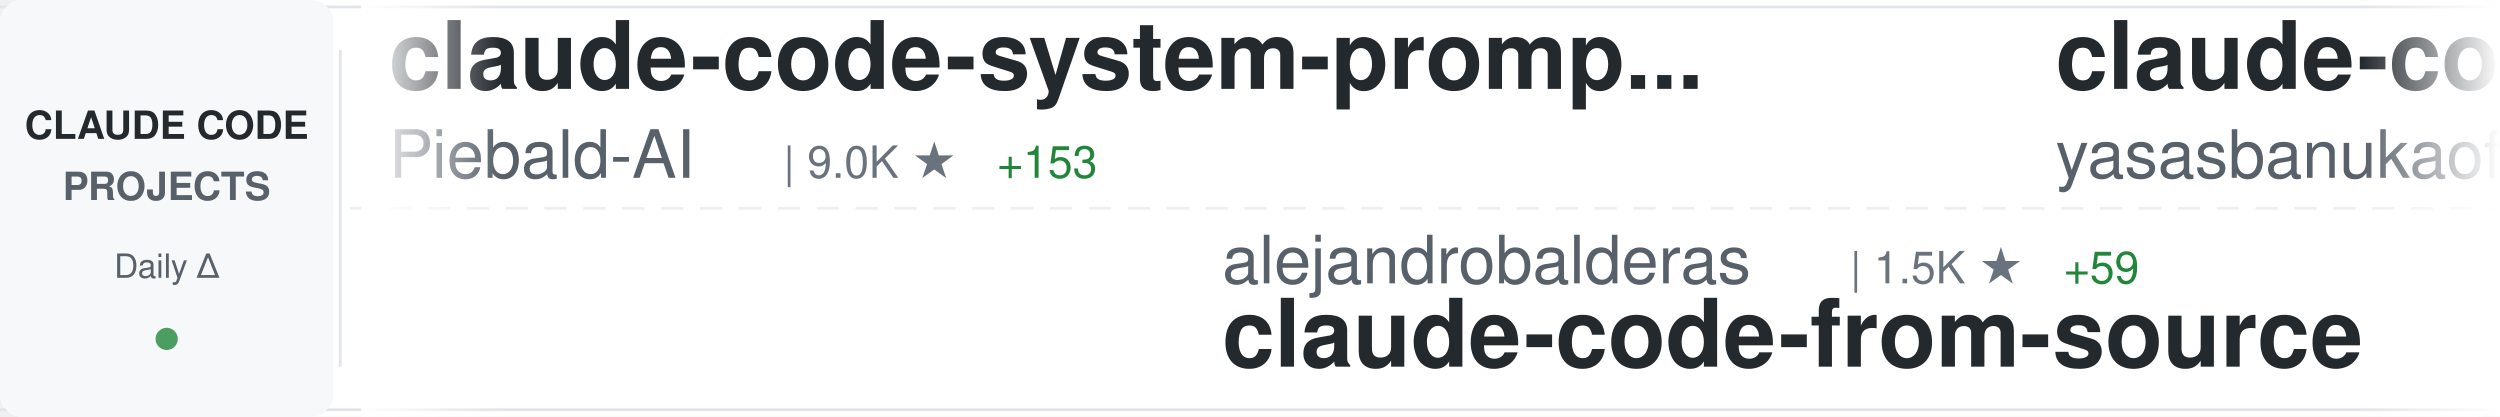
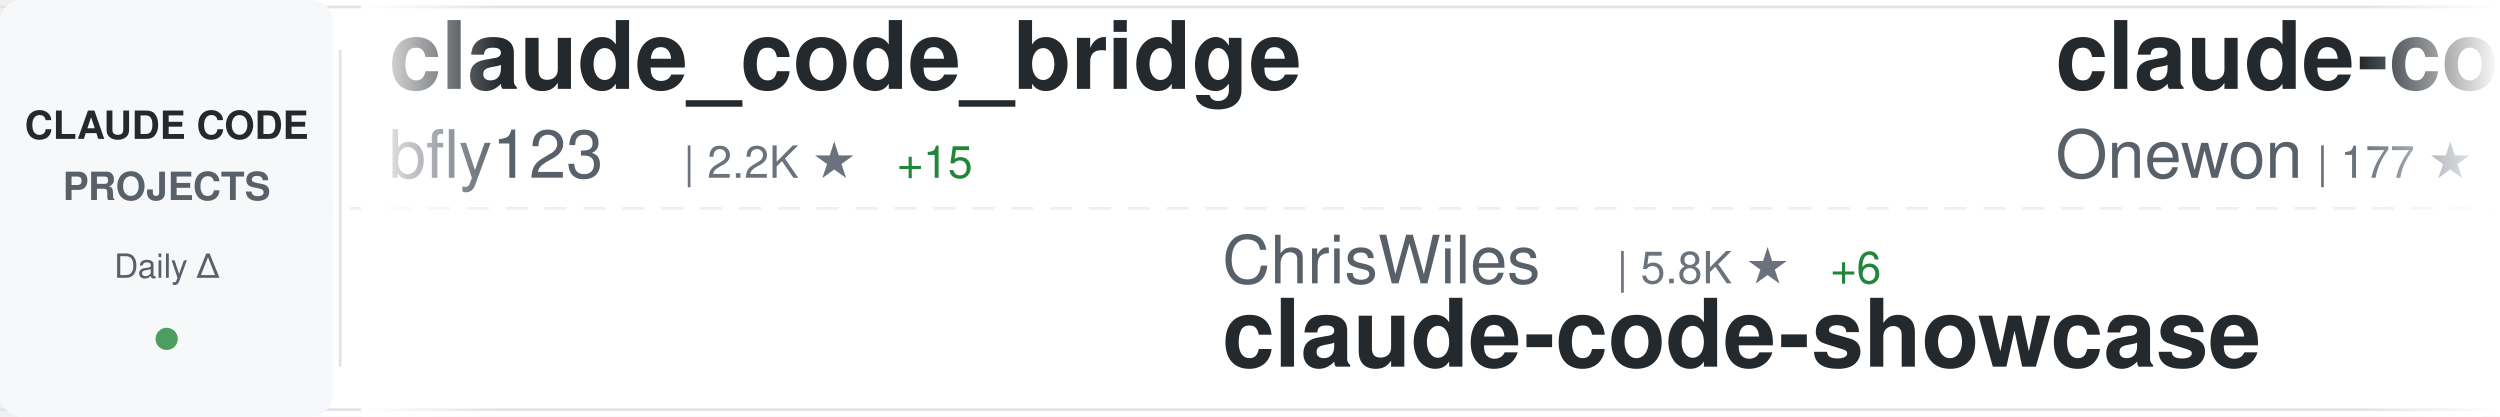
<svg xmlns="http://www.w3.org/2000/svg" width="900" height="150">
  <defs>
    <linearGradient id="awesomeLeftFade" x1="0%" y1="0%" x2="100%" y2="0%">
      <stop offset="0%" style="stop-color:#ffffff;stop-opacity:1" />
      <stop offset="100%" style="stop-color:#ffffff;stop-opacity:0" />
    </linearGradient>
    <linearGradient id="awesomeRightFade" x1="0%" y1="0%" x2="100%" y2="0%">
      <stop offset="0%" style="stop-color:#ffffff;stop-opacity:0" />
      <stop offset="100%" style="stop-color:#ffffff;stop-opacity:1" />
    </linearGradient>
  </defs>
  <rect width="900" height="150" fill="#ffffff" rx="8" />
  <rect x="0" y="2" width="900" height="1" fill="#e1e4e8" />
  <rect x="0" y="147" width="900" height="1" fill="#e1e4e8" />
  <line x1="0" y1="75" x2="900" y2="75" stroke="#e1e4e8" stroke-width="1" stroke-dasharray="8 6" opacity="0.6" />
  <rect x="0" y="0" width="120" height="150" fill="#f6f8fa" rx="8" />
  <text x="60" y="50" font-family="-apple-system, BlinkMacSystemFont, 'Segoe UI', Helvetica, Arial, sans-serif" font-size="14" font-weight="600" fill="#24292e" text-anchor="middle">CLAUDE CODE</text>
  <text x="60" y="72" font-family="-apple-system, BlinkMacSystemFont, 'Segoe UI', Helvetica, Arial, sans-serif" font-size="14" font-weight="600" fill="#586069" text-anchor="middle">PROJECTS</text>
  <text x="60" y="100" font-family="-apple-system, BlinkMacSystemFont, 'Segoe UI', Helvetica, Arial, sans-serif" font-size="12" font-weight="500" fill="#586069" text-anchor="middle">Daily Δ</text>
  <circle cx="60" cy="122" r="4" fill="#22863a" opacity="0.8" />
  <rect x="122" y="18" width="1" height="114" fill="#e1e4e8" />
  <clipPath id="awesomeTickerClip">
    <rect x="130" y="0" width="770" height="150" />
  </clipPath>
  <g clip-path="url(#awesomeTickerClip)">
    <g id="awesomeTickerItems">
      <animateTransform attributeName="transform" attributeType="XML" type="translate" from="0 0" to="-3000 0" dur="54s" repeatCount="indefinite" />
      <g transform="translate(0, 0)">
-         <text x="140" y="32" font-family="-apple-system, BlinkMacSystemFont, 'Segoe UI', Helvetica, Arial, sans-serif" font-size="34" font-weight="600" fill="#24292e">claude-code-system-promp...</text>
-         <text x="140" y="64" font-family="-apple-system, BlinkMacSystemFont, 'Segoe UI', Helvetica, Arial, sans-serif" font-size="24" font-weight="400" fill="#586069">Piebald-AI</text>
-         <text x="282" y="64" font-family="-apple-system, BlinkMacSystemFont, 'Segoe UI', Helvetica, Arial, sans-serif" font-size="16" font-weight="500" fill="#6a737d">| 9.0K ★</text>
-         <text x="359" y="64" font-family="-apple-system, BlinkMacSystemFont, 'Segoe UI', Helvetica, Arial, sans-serif" font-size="16" font-weight="500" fill="#22863a"> +153</text>
+         <text x="140" y="32" font-family="-apple-system, BlinkMacSystemFont, 'Segoe UI', Helvetica, Arial, sans-serif" font-size="34" font-weight="600" fill="#24292e">claude_code_bridge</text>
+         <text x="140" y="64" font-family="-apple-system, BlinkMacSystemFont, 'Segoe UI', Helvetica, Arial, sans-serif" font-size="24" font-weight="400" fill="#586069">bfly123</text>
+         <text x="246" y="64" font-family="-apple-system, BlinkMacSystemFont, 'Segoe UI', Helvetica, Arial, sans-serif" font-size="16" font-weight="500" fill="#6a737d">| 2.2K ★</text>
+         <text x="323" y="64" font-family="-apple-system, BlinkMacSystemFont, 'Segoe UI', Helvetica, Arial, sans-serif" font-size="16" font-weight="500" fill="#22863a"> +15</text>
      </g>
      <g transform="translate(300, 0)">
-         <text x="140" y="102" font-family="-apple-system, BlinkMacSystemFont, 'Segoe UI', Helvetica, Arial, sans-serif" font-size="24" font-weight="400" fill="#586069">alejandrobalderas</text>
-         <text x="366" y="102" font-family="-apple-system, BlinkMacSystemFont, 'Segoe UI', Helvetica, Arial, sans-serif" font-size="16" font-weight="500" fill="#6a737d">| 1.5K ★</text>
-         <text x="443" y="102" font-family="-apple-system, BlinkMacSystemFont, 'Segoe UI', Helvetica, Arial, sans-serif" font-size="16" font-weight="500" fill="#22863a"> +59</text>
-         <text x="140" y="132" font-family="-apple-system, BlinkMacSystemFont, 'Segoe UI', Helvetica, Arial, sans-serif" font-size="34" font-weight="600" fill="#24292e">claude-code-from-source</text>
+         <text x="140" y="102" font-family="-apple-system, BlinkMacSystemFont, 'Segoe UI', Helvetica, Arial, sans-serif" font-size="24" font-weight="400" fill="#586069">ChrisWiles</text>
+         <text x="282" y="102" font-family="-apple-system, BlinkMacSystemFont, 'Segoe UI', Helvetica, Arial, sans-serif" font-size="16" font-weight="500" fill="#6a737d">| 5.8K ★</text>
+         <text x="359" y="102" font-family="-apple-system, BlinkMacSystemFont, 'Segoe UI', Helvetica, Arial, sans-serif" font-size="16" font-weight="500" fill="#22863a"> +6</text>
+         <text x="140" y="132" font-family="-apple-system, BlinkMacSystemFont, 'Segoe UI', Helvetica, Arial, sans-serif" font-size="34" font-weight="600" fill="#24292e">claude-code-showcase</text>
      </g>
      <g transform="translate(600, 0)">
        <text x="140" y="32" font-family="-apple-system, BlinkMacSystemFont, 'Segoe UI', Helvetica, Arial, sans-serif" font-size="34" font-weight="600" fill="#24292e">claude-code</text>
-         <text x="140" y="64" font-family="-apple-system, BlinkMacSystemFont, 'Segoe UI', Helvetica, Arial, sans-serif" font-size="24" font-weight="400" fill="#586069">yasasbanukaofficial</text>
-         <text x="390" y="64" font-family="-apple-system, BlinkMacSystemFont, 'Segoe UI', Helvetica, Arial, sans-serif" font-size="16" font-weight="500" fill="#6a737d">| 2.6K ★</text>
-         <text x="467" y="64" font-family="-apple-system, BlinkMacSystemFont, 'Segoe UI', Helvetica, Arial, sans-serif" font-size="16" font-weight="500" fill="#22863a"> +42</text>
+         <text x="140" y="64" font-family="-apple-system, BlinkMacSystemFont, 'Segoe UI', Helvetica, Arial, sans-serif" font-size="24" font-weight="400" fill="#586069">Onewon</text>
+         <text x="234" y="64" font-family="-apple-system, BlinkMacSystemFont, 'Segoe UI', Helvetica, Arial, sans-serif" font-size="16" font-weight="500" fill="#6a737d">| 177 ★</text>
+         <text x="302" y="64" font-family="-apple-system, BlinkMacSystemFont, 'Segoe UI', Helvetica, Arial, sans-serif" font-size="16" font-weight="500" fill="#22863a"> +3</text>
      </g>
      <g transform="translate(900, 0)">
-         <text x="140" y="102" font-family="-apple-system, BlinkMacSystemFont, 'Segoe UI', Helvetica, Arial, sans-serif" font-size="24" font-weight="400" fill="#586069">AICoderTudou</text>
-         <text x="306" y="102" font-family="-apple-system, BlinkMacSystemFont, 'Segoe UI', Helvetica, Arial, sans-serif" font-size="16" font-weight="500" fill="#6a737d">| 481 ★</text>
-         <text x="374" y="102" font-family="-apple-system, BlinkMacSystemFont, 'Segoe UI', Helvetica, Arial, sans-serif" font-size="16" font-weight="500" fill="#22863a"> +2</text>
-         <text x="140" y="132" font-family="-apple-system, BlinkMacSystemFont, 'Segoe UI', Helvetica, Arial, sans-serif" font-size="34" font-weight="600" fill="#24292e">claude-code-tudou</text>
+         <text x="140" y="102" font-family="-apple-system, BlinkMacSystemFont, 'Segoe UI', Helvetica, Arial, sans-serif" font-size="24" font-weight="400" fill="#586069">anthropics</text>
+         <text x="282" y="102" font-family="-apple-system, BlinkMacSystemFont, 'Segoe UI', Helvetica, Arial, sans-serif" font-size="16" font-weight="500" fill="#6a737d">| 114.6K ★</text>
+         <text x="377" y="102" font-family="-apple-system, BlinkMacSystemFont, 'Segoe UI', Helvetica, Arial, sans-serif" font-size="16" font-weight="500" fill="#22863a"> +478</text>
+         <text x="140" y="132" font-family="-apple-system, BlinkMacSystemFont, 'Segoe UI', Helvetica, Arial, sans-serif" font-size="34" font-weight="600" fill="#24292e">claude-code</text>
      </g>
      <g transform="translate(1200, 0)">
-         <text x="140" y="32" font-family="-apple-system, BlinkMacSystemFont, 'Segoe UI', Helvetica, Arial, sans-serif" font-size="34" font-weight="600" fill="#24292e">awesome-claude-code-tool...</text>
-         <text x="140" y="64" font-family="-apple-system, BlinkMacSystemFont, 'Segoe UI', Helvetica, Arial, sans-serif" font-size="24" font-weight="400" fill="#586069">rohitg00</text>
-         <text x="258" y="64" font-family="-apple-system, BlinkMacSystemFont, 'Segoe UI', Helvetica, Arial, sans-serif" font-size="16" font-weight="500" fill="#6a737d">| 1.3K ★</text>
-         <text x="335" y="64" font-family="-apple-system, BlinkMacSystemFont, 'Segoe UI', Helvetica, Arial, sans-serif" font-size="16" font-weight="500" fill="#22863a"> +24</text>
+         <text x="140" y="32" font-family="-apple-system, BlinkMacSystemFont, 'Segoe UI', Helvetica, Arial, sans-serif" font-size="34" font-weight="600" fill="#24292e">claude-code-book</text>
+         <text x="140" y="64" font-family="-apple-system, BlinkMacSystemFont, 'Segoe UI', Helvetica, Arial, sans-serif" font-size="24" font-weight="400" fill="#586069">lintsinghua</text>
+         <text x="294" y="64" font-family="-apple-system, BlinkMacSystemFont, 'Segoe UI', Helvetica, Arial, sans-serif" font-size="16" font-weight="500" fill="#6a737d">| 2.7K ★</text>
+         <text x="371" y="64" font-family="-apple-system, BlinkMacSystemFont, 'Segoe UI', Helvetica, Arial, sans-serif" font-size="16" font-weight="500" fill="#22863a"> +37</text>
      </g>
      <g transform="translate(1500, 0)">
-         <text x="140" y="102" font-family="-apple-system, BlinkMacSystemFont, 'Segoe UI', Helvetica, Arial, sans-serif" font-size="24" font-weight="400" fill="#586069">xorespesp</text>
-         <text x="270" y="102" font-family="-apple-system, BlinkMacSystemFont, 'Segoe UI', Helvetica, Arial, sans-serif" font-size="16" font-weight="500" fill="#6a737d">| 214 ★</text>
-         <text x="338" y="102" font-family="-apple-system, BlinkMacSystemFont, 'Segoe UI', Helvetica, Arial, sans-serif" font-size="16" font-weight="500" fill="#22863a"> +2</text>
+         <text x="140" y="102" font-family="-apple-system, BlinkMacSystemFont, 'Segoe UI', Helvetica, Arial, sans-serif" font-size="24" font-weight="400" fill="#586069">fuergaosi233</text>
+         <text x="306" y="102" font-family="-apple-system, BlinkMacSystemFont, 'Segoe UI', Helvetica, Arial, sans-serif" font-size="16" font-weight="500" fill="#6a737d">| 2.4K ★</text>
+         <text x="383" y="102" font-family="-apple-system, BlinkMacSystemFont, 'Segoe UI', Helvetica, Arial, sans-serif" font-size="16" font-weight="500" fill="#22863a"> +9</text>
+         <text x="140" y="132" font-family="-apple-system, BlinkMacSystemFont, 'Segoe UI', Helvetica, Arial, sans-serif" font-size="34" font-weight="600" fill="#24292e">claude-code-proxy</text>
+       </g>
+       <g transform="translate(1800, 0)">
+         <text x="140" y="32" font-family="-apple-system, BlinkMacSystemFont, 'Segoe UI', Helvetica, Arial, sans-serif" font-size="34" font-weight="600" fill="#24292e">claude-code-settings</text>
+         <text x="140" y="64" font-family="-apple-system, BlinkMacSystemFont, 'Segoe UI', Helvetica, Arial, sans-serif" font-size="24" font-weight="400" fill="#586069">feiskyer</text>
+         <text x="258" y="64" font-family="-apple-system, BlinkMacSystemFont, 'Segoe UI', Helvetica, Arial, sans-serif" font-size="16" font-weight="500" fill="#6a737d">| 1.4K ★</text>
+         <text x="335" y="64" font-family="-apple-system, BlinkMacSystemFont, 'Segoe UI', Helvetica, Arial, sans-serif" font-size="16" font-weight="500" fill="#22863a"> +2</text>
+       </g>
+       <g transform="translate(2100, 0)">
+         <text x="140" y="102" font-family="-apple-system, BlinkMacSystemFont, 'Segoe UI', Helvetica, Arial, sans-serif" font-size="24" font-weight="400" fill="#586069">FlorianBruniaux</text>
+         <text x="342" y="102" font-family="-apple-system, BlinkMacSystemFont, 'Segoe UI', Helvetica, Arial, sans-serif" font-size="16" font-weight="500" fill="#6a737d">| 3.5K ★</text>
+         <text x="419" y="102" font-family="-apple-system, BlinkMacSystemFont, 'Segoe UI', Helvetica, Arial, sans-serif" font-size="16" font-weight="500" fill="#22863a"> +76</text>
+         <text x="140" y="132" font-family="-apple-system, BlinkMacSystemFont, 'Segoe UI', Helvetica, Arial, sans-serif" font-size="34" font-weight="600" fill="#24292e">claude-code-ultimate-gui...</text>
+       </g>
+       <g transform="translate(2400, 0)">
+         <text x="140" y="32" font-family="-apple-system, BlinkMacSystemFont, 'Segoe UI', Helvetica, Arial, sans-serif" font-size="34" font-weight="600" fill="#24292e">claude-code-security-rev...</text>
+         <text x="140" y="64" font-family="-apple-system, BlinkMacSystemFont, 'Segoe UI', Helvetica, Arial, sans-serif" font-size="24" font-weight="400" fill="#586069">anthropics</text>
+         <text x="282" y="64" font-family="-apple-system, BlinkMacSystemFont, 'Segoe UI', Helvetica, Arial, sans-serif" font-size="16" font-weight="500" fill="#6a737d">| 4.3K ★</text>
+         <text x="359" y="64" font-family="-apple-system, BlinkMacSystemFont, 'Segoe UI', Helvetica, Arial, sans-serif" font-size="16" font-weight="500" fill="#22863a"> +13</text>
+       </g>
+       <g transform="translate(2700, 0)">
+         <text x="140" y="102" font-family="-apple-system, BlinkMacSystemFont, 'Segoe UI', Helvetica, Arial, sans-serif" font-size="24" font-weight="400" fill="#586069">yasasbanukaofficial</text>
+         <text x="390" y="102" font-family="-apple-system, BlinkMacSystemFont, 'Segoe UI', Helvetica, Arial, sans-serif" font-size="16" font-weight="500" fill="#6a737d">| 2.6K ★</text>
+         <text x="467" y="102" font-family="-apple-system, BlinkMacSystemFont, 'Segoe UI', Helvetica, Arial, sans-serif" font-size="16" font-weight="500" fill="#22863a"> +39</text>
        <text x="140" y="132" font-family="-apple-system, BlinkMacSystemFont, 'Segoe UI', Helvetica, Arial, sans-serif" font-size="34" font-weight="600" fill="#24292e">claude-code</text>
      </g>
-       <g transform="translate(1800, 0)">
-         <text x="140" y="32" font-family="-apple-system, BlinkMacSystemFont, 'Segoe UI', Helvetica, Arial, sans-serif" font-size="34" font-weight="600" fill="#24292e">claude-code</text>
-         <text x="140" y="64" font-family="-apple-system, BlinkMacSystemFont, 'Segoe UI', Helvetica, Arial, sans-serif" font-size="24" font-weight="400" fill="#586069">anthropics</text>
-         <text x="282" y="64" font-family="-apple-system, BlinkMacSystemFont, 'Segoe UI', Helvetica, Arial, sans-serif" font-size="16" font-weight="500" fill="#6a737d">| 114.5K ★</text>
-         <text x="377" y="64" font-family="-apple-system, BlinkMacSystemFont, 'Segoe UI', Helvetica, Arial, sans-serif" font-size="16" font-weight="500" fill="#22863a"> +477</text>
-       </g>
-       <g transform="translate(2100, 0)">
-         <text x="140" y="102" font-family="-apple-system, BlinkMacSystemFont, 'Segoe UI', Helvetica, Arial, sans-serif" font-size="24" font-weight="400" fill="#586069">anthropics</text>
-         <text x="282" y="102" font-family="-apple-system, BlinkMacSystemFont, 'Segoe UI', Helvetica, Arial, sans-serif" font-size="16" font-weight="500" fill="#6a737d">| 17.0K ★</text>
-         <text x="368" y="102" font-family="-apple-system, BlinkMacSystemFont, 'Segoe UI', Helvetica, Arial, sans-serif" font-size="16" font-weight="500" fill="#22863a"> +96</text>
-         <text x="140" y="132" font-family="-apple-system, BlinkMacSystemFont, 'Segoe UI', Helvetica, Arial, sans-serif" font-size="34" font-weight="600" fill="#24292e">claude-plugins-official</text>
-       </g>
-       <g transform="translate(2400, 0)">
-         <text x="140" y="32" font-family="-apple-system, BlinkMacSystemFont, 'Segoe UI', Helvetica, Arial, sans-serif" font-size="34" font-weight="600" fill="#24292e">claude-skills</text>
-         <text x="140" y="64" font-family="-apple-system, BlinkMacSystemFont, 'Segoe UI', Helvetica, Arial, sans-serif" font-size="24" font-weight="400" fill="#586069">alirezarezvani</text>
-         <text x="330" y="64" font-family="-apple-system, BlinkMacSystemFont, 'Segoe UI', Helvetica, Arial, sans-serif" font-size="16" font-weight="500" fill="#6a737d">| 11.3K ★</text>
-         <text x="416" y="64" font-family="-apple-system, BlinkMacSystemFont, 'Segoe UI', Helvetica, Arial, sans-serif" font-size="16" font-weight="500" fill="#22863a"> +154</text>
-       </g>
-       <g transform="translate(2700, 0)">
-         <text x="140" y="102" font-family="-apple-system, BlinkMacSystemFont, 'Segoe UI', Helvetica, Arial, sans-serif" font-size="24" font-weight="400" fill="#586069">anthropics</text>
-         <text x="282" y="102" font-family="-apple-system, BlinkMacSystemFont, 'Segoe UI', Helvetica, Arial, sans-serif" font-size="16" font-weight="500" fill="#6a737d">| 795 ★</text>
-         <text x="140" y="132" font-family="-apple-system, BlinkMacSystemFont, 'Segoe UI', Helvetica, Arial, sans-serif" font-size="34" font-weight="600" fill="#24292e">claude-code-base-action</text>
-       </g>
      <g transform="translate(3000, 0)">
-         <text x="140" y="32" font-family="-apple-system, BlinkMacSystemFont, 'Segoe UI', Helvetica, Arial, sans-serif" font-size="34" font-weight="600" fill="#24292e">claude-code-system-promp...</text>
-         <text x="140" y="64" font-family="-apple-system, BlinkMacSystemFont, 'Segoe UI', Helvetica, Arial, sans-serif" font-size="24" font-weight="400" fill="#586069">Piebald-AI</text>
-         <text x="282" y="64" font-family="-apple-system, BlinkMacSystemFont, 'Segoe UI', Helvetica, Arial, sans-serif" font-size="16" font-weight="500" fill="#6a737d">| 9.0K ★</text>
-         <text x="359" y="64" font-family="-apple-system, BlinkMacSystemFont, 'Segoe UI', Helvetica, Arial, sans-serif" font-size="16" font-weight="500" fill="#22863a"> +153</text>
+         <text x="140" y="32" font-family="-apple-system, BlinkMacSystemFont, 'Segoe UI', Helvetica, Arial, sans-serif" font-size="34" font-weight="600" fill="#24292e">claude_code_bridge</text>
+         <text x="140" y="64" font-family="-apple-system, BlinkMacSystemFont, 'Segoe UI', Helvetica, Arial, sans-serif" font-size="24" font-weight="400" fill="#586069">bfly123</text>
+         <text x="246" y="64" font-family="-apple-system, BlinkMacSystemFont, 'Segoe UI', Helvetica, Arial, sans-serif" font-size="16" font-weight="500" fill="#6a737d">| 2.2K ★</text>
+         <text x="323" y="64" font-family="-apple-system, BlinkMacSystemFont, 'Segoe UI', Helvetica, Arial, sans-serif" font-size="16" font-weight="500" fill="#22863a"> +15</text>
      </g>
      <g transform="translate(3300, 0)">
-         <text x="140" y="102" font-family="-apple-system, BlinkMacSystemFont, 'Segoe UI', Helvetica, Arial, sans-serif" font-size="24" font-weight="400" fill="#586069">alejandrobalderas</text>
-         <text x="366" y="102" font-family="-apple-system, BlinkMacSystemFont, 'Segoe UI', Helvetica, Arial, sans-serif" font-size="16" font-weight="500" fill="#6a737d">| 1.5K ★</text>
-         <text x="443" y="102" font-family="-apple-system, BlinkMacSystemFont, 'Segoe UI', Helvetica, Arial, sans-serif" font-size="16" font-weight="500" fill="#22863a"> +59</text>
-         <text x="140" y="132" font-family="-apple-system, BlinkMacSystemFont, 'Segoe UI', Helvetica, Arial, sans-serif" font-size="34" font-weight="600" fill="#24292e">claude-code-from-source</text>
+         <text x="140" y="102" font-family="-apple-system, BlinkMacSystemFont, 'Segoe UI', Helvetica, Arial, sans-serif" font-size="24" font-weight="400" fill="#586069">ChrisWiles</text>
+         <text x="282" y="102" font-family="-apple-system, BlinkMacSystemFont, 'Segoe UI', Helvetica, Arial, sans-serif" font-size="16" font-weight="500" fill="#6a737d">| 5.8K ★</text>
+         <text x="359" y="102" font-family="-apple-system, BlinkMacSystemFont, 'Segoe UI', Helvetica, Arial, sans-serif" font-size="16" font-weight="500" fill="#22863a"> +6</text>
+         <text x="140" y="132" font-family="-apple-system, BlinkMacSystemFont, 'Segoe UI', Helvetica, Arial, sans-serif" font-size="34" font-weight="600" fill="#24292e">claude-code-showcase</text>
      </g>
      <g transform="translate(3600, 0)">
        <text x="140" y="32" font-family="-apple-system, BlinkMacSystemFont, 'Segoe UI', Helvetica, Arial, sans-serif" font-size="34" font-weight="600" fill="#24292e">claude-code</text>
-         <text x="140" y="64" font-family="-apple-system, BlinkMacSystemFont, 'Segoe UI', Helvetica, Arial, sans-serif" font-size="24" font-weight="400" fill="#586069">yasasbanukaofficial</text>
-         <text x="390" y="64" font-family="-apple-system, BlinkMacSystemFont, 'Segoe UI', Helvetica, Arial, sans-serif" font-size="16" font-weight="500" fill="#6a737d">| 2.6K ★</text>
-         <text x="467" y="64" font-family="-apple-system, BlinkMacSystemFont, 'Segoe UI', Helvetica, Arial, sans-serif" font-size="16" font-weight="500" fill="#22863a"> +42</text>
+         <text x="140" y="64" font-family="-apple-system, BlinkMacSystemFont, 'Segoe UI', Helvetica, Arial, sans-serif" font-size="24" font-weight="400" fill="#586069">Onewon</text>
+         <text x="234" y="64" font-family="-apple-system, BlinkMacSystemFont, 'Segoe UI', Helvetica, Arial, sans-serif" font-size="16" font-weight="500" fill="#6a737d">| 177 ★</text>
+         <text x="302" y="64" font-family="-apple-system, BlinkMacSystemFont, 'Segoe UI', Helvetica, Arial, sans-serif" font-size="16" font-weight="500" fill="#22863a"> +3</text>
      </g>
      <g transform="translate(3900, 0)">
-         <text x="140" y="102" font-family="-apple-system, BlinkMacSystemFont, 'Segoe UI', Helvetica, Arial, sans-serif" font-size="24" font-weight="400" fill="#586069">AICoderTudou</text>
-         <text x="306" y="102" font-family="-apple-system, BlinkMacSystemFont, 'Segoe UI', Helvetica, Arial, sans-serif" font-size="16" font-weight="500" fill="#6a737d">| 481 ★</text>
-         <text x="374" y="102" font-family="-apple-system, BlinkMacSystemFont, 'Segoe UI', Helvetica, Arial, sans-serif" font-size="16" font-weight="500" fill="#22863a"> +2</text>
-         <text x="140" y="132" font-family="-apple-system, BlinkMacSystemFont, 'Segoe UI', Helvetica, Arial, sans-serif" font-size="34" font-weight="600" fill="#24292e">claude-code-tudou</text>
+         <text x="140" y="102" font-family="-apple-system, BlinkMacSystemFont, 'Segoe UI', Helvetica, Arial, sans-serif" font-size="24" font-weight="400" fill="#586069">anthropics</text>
+         <text x="282" y="102" font-family="-apple-system, BlinkMacSystemFont, 'Segoe UI', Helvetica, Arial, sans-serif" font-size="16" font-weight="500" fill="#6a737d">| 114.6K ★</text>
+         <text x="377" y="102" font-family="-apple-system, BlinkMacSystemFont, 'Segoe UI', Helvetica, Arial, sans-serif" font-size="16" font-weight="500" fill="#22863a"> +478</text>
+         <text x="140" y="132" font-family="-apple-system, BlinkMacSystemFont, 'Segoe UI', Helvetica, Arial, sans-serif" font-size="34" font-weight="600" fill="#24292e">claude-code</text>
      </g>
    </g>
  </g>
  <rect x="130" y="0" width="50" height="150" fill="url(#awesomeLeftFade)" />
  <rect x="850" y="0" width="50" height="150" fill="url(#awesomeRightFade)" />
</svg>
